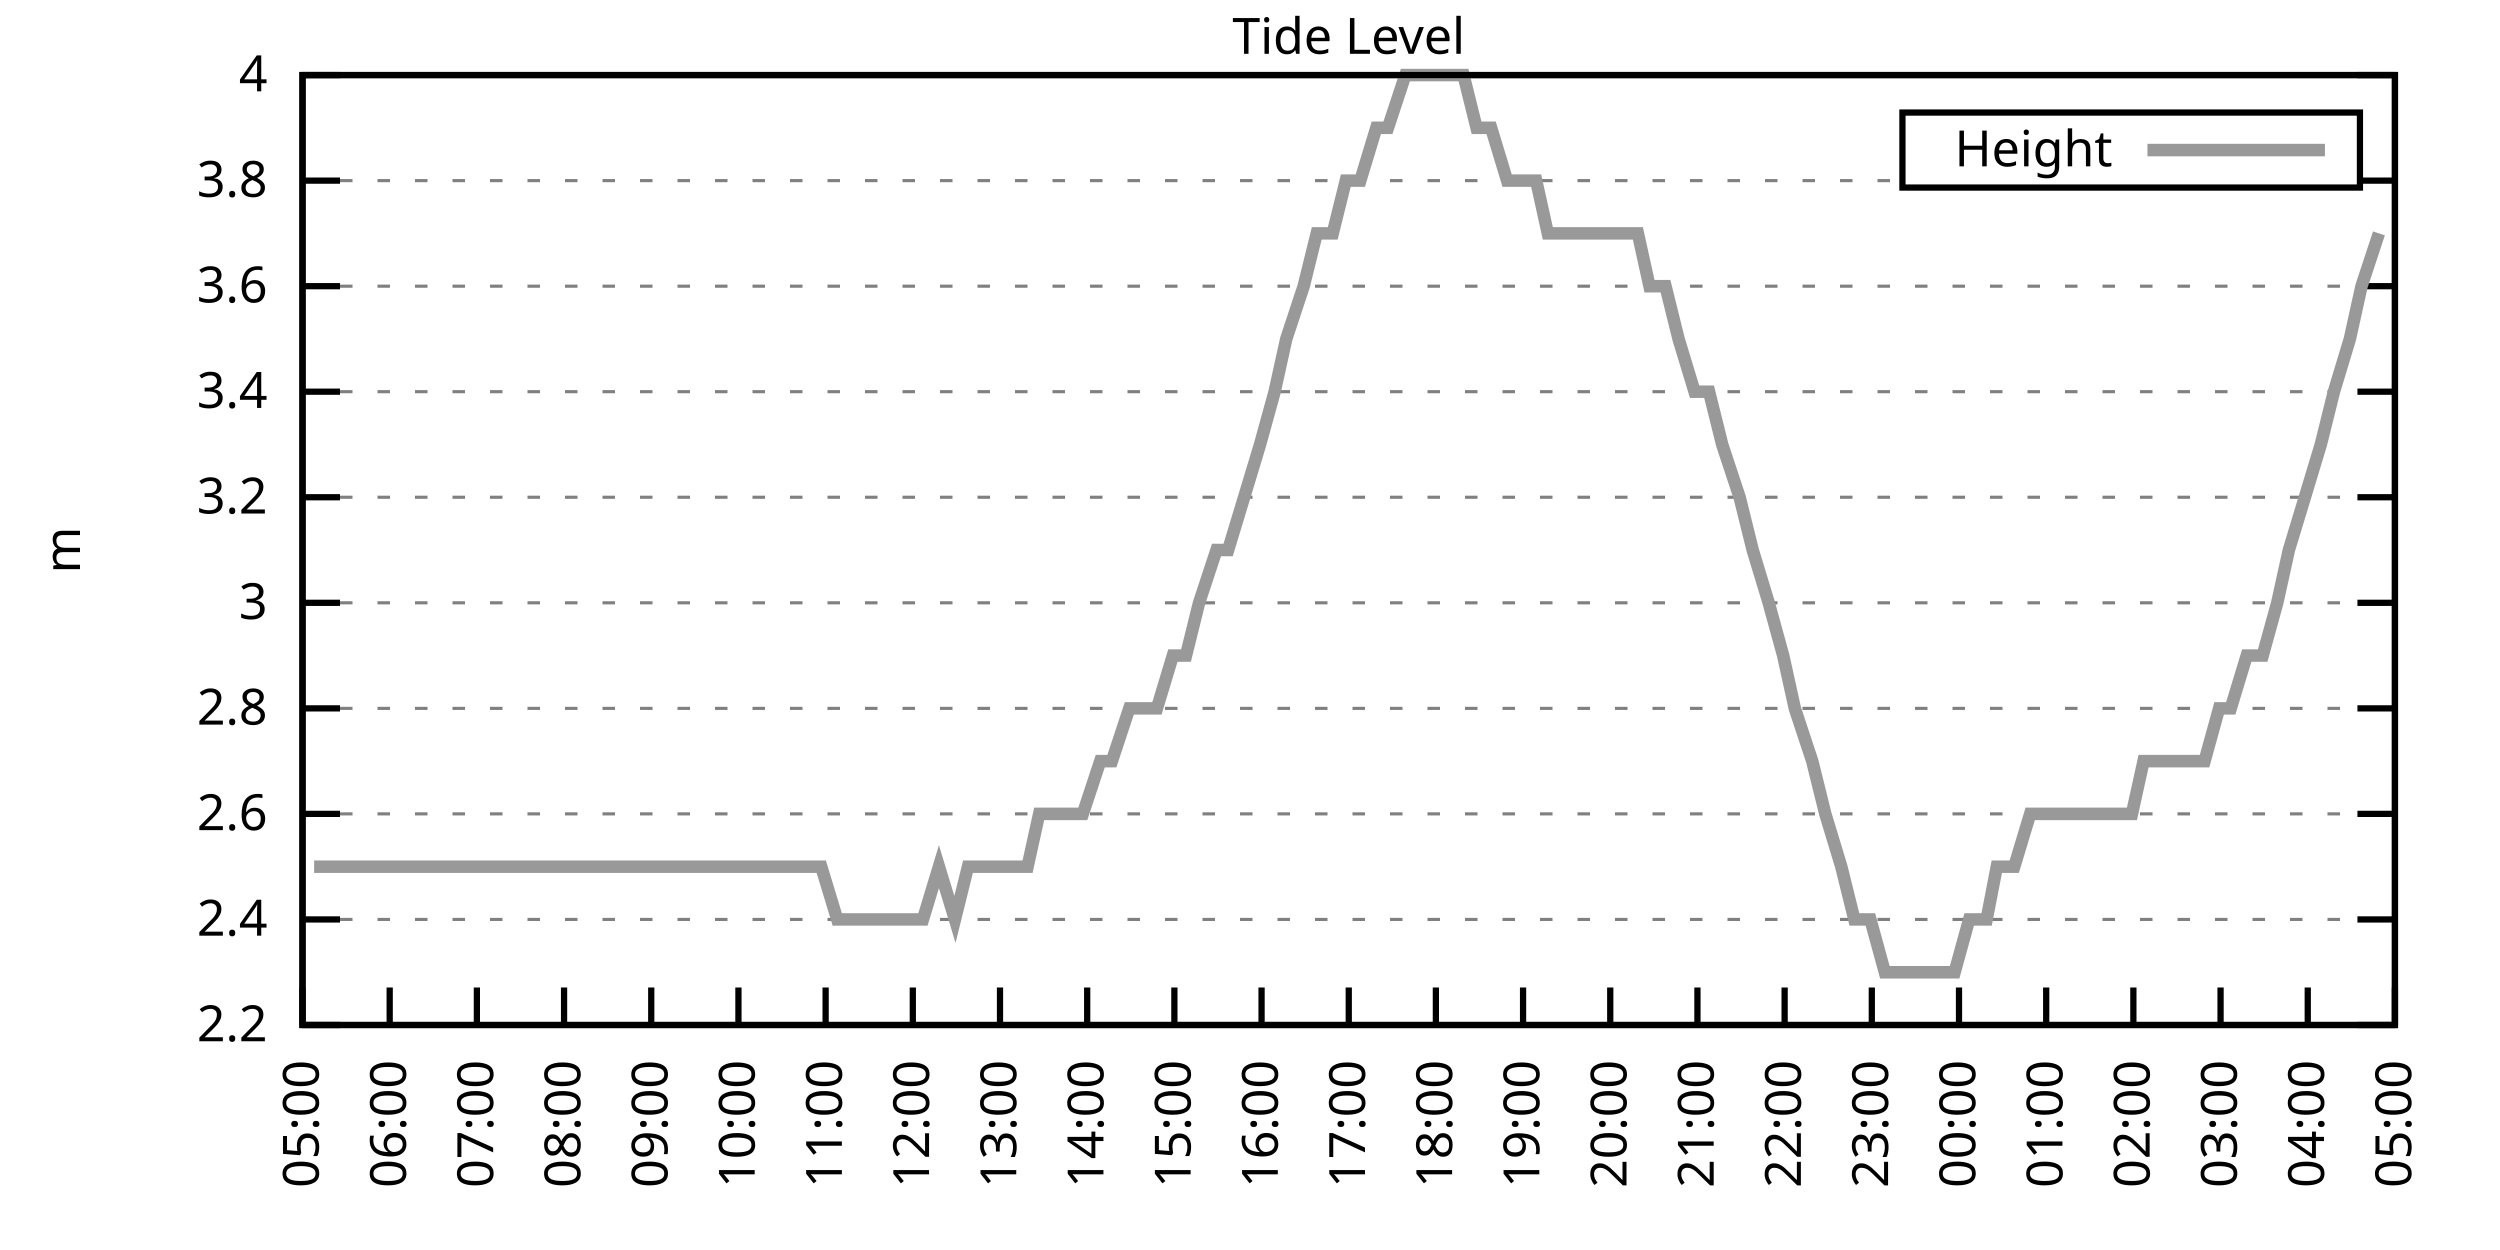
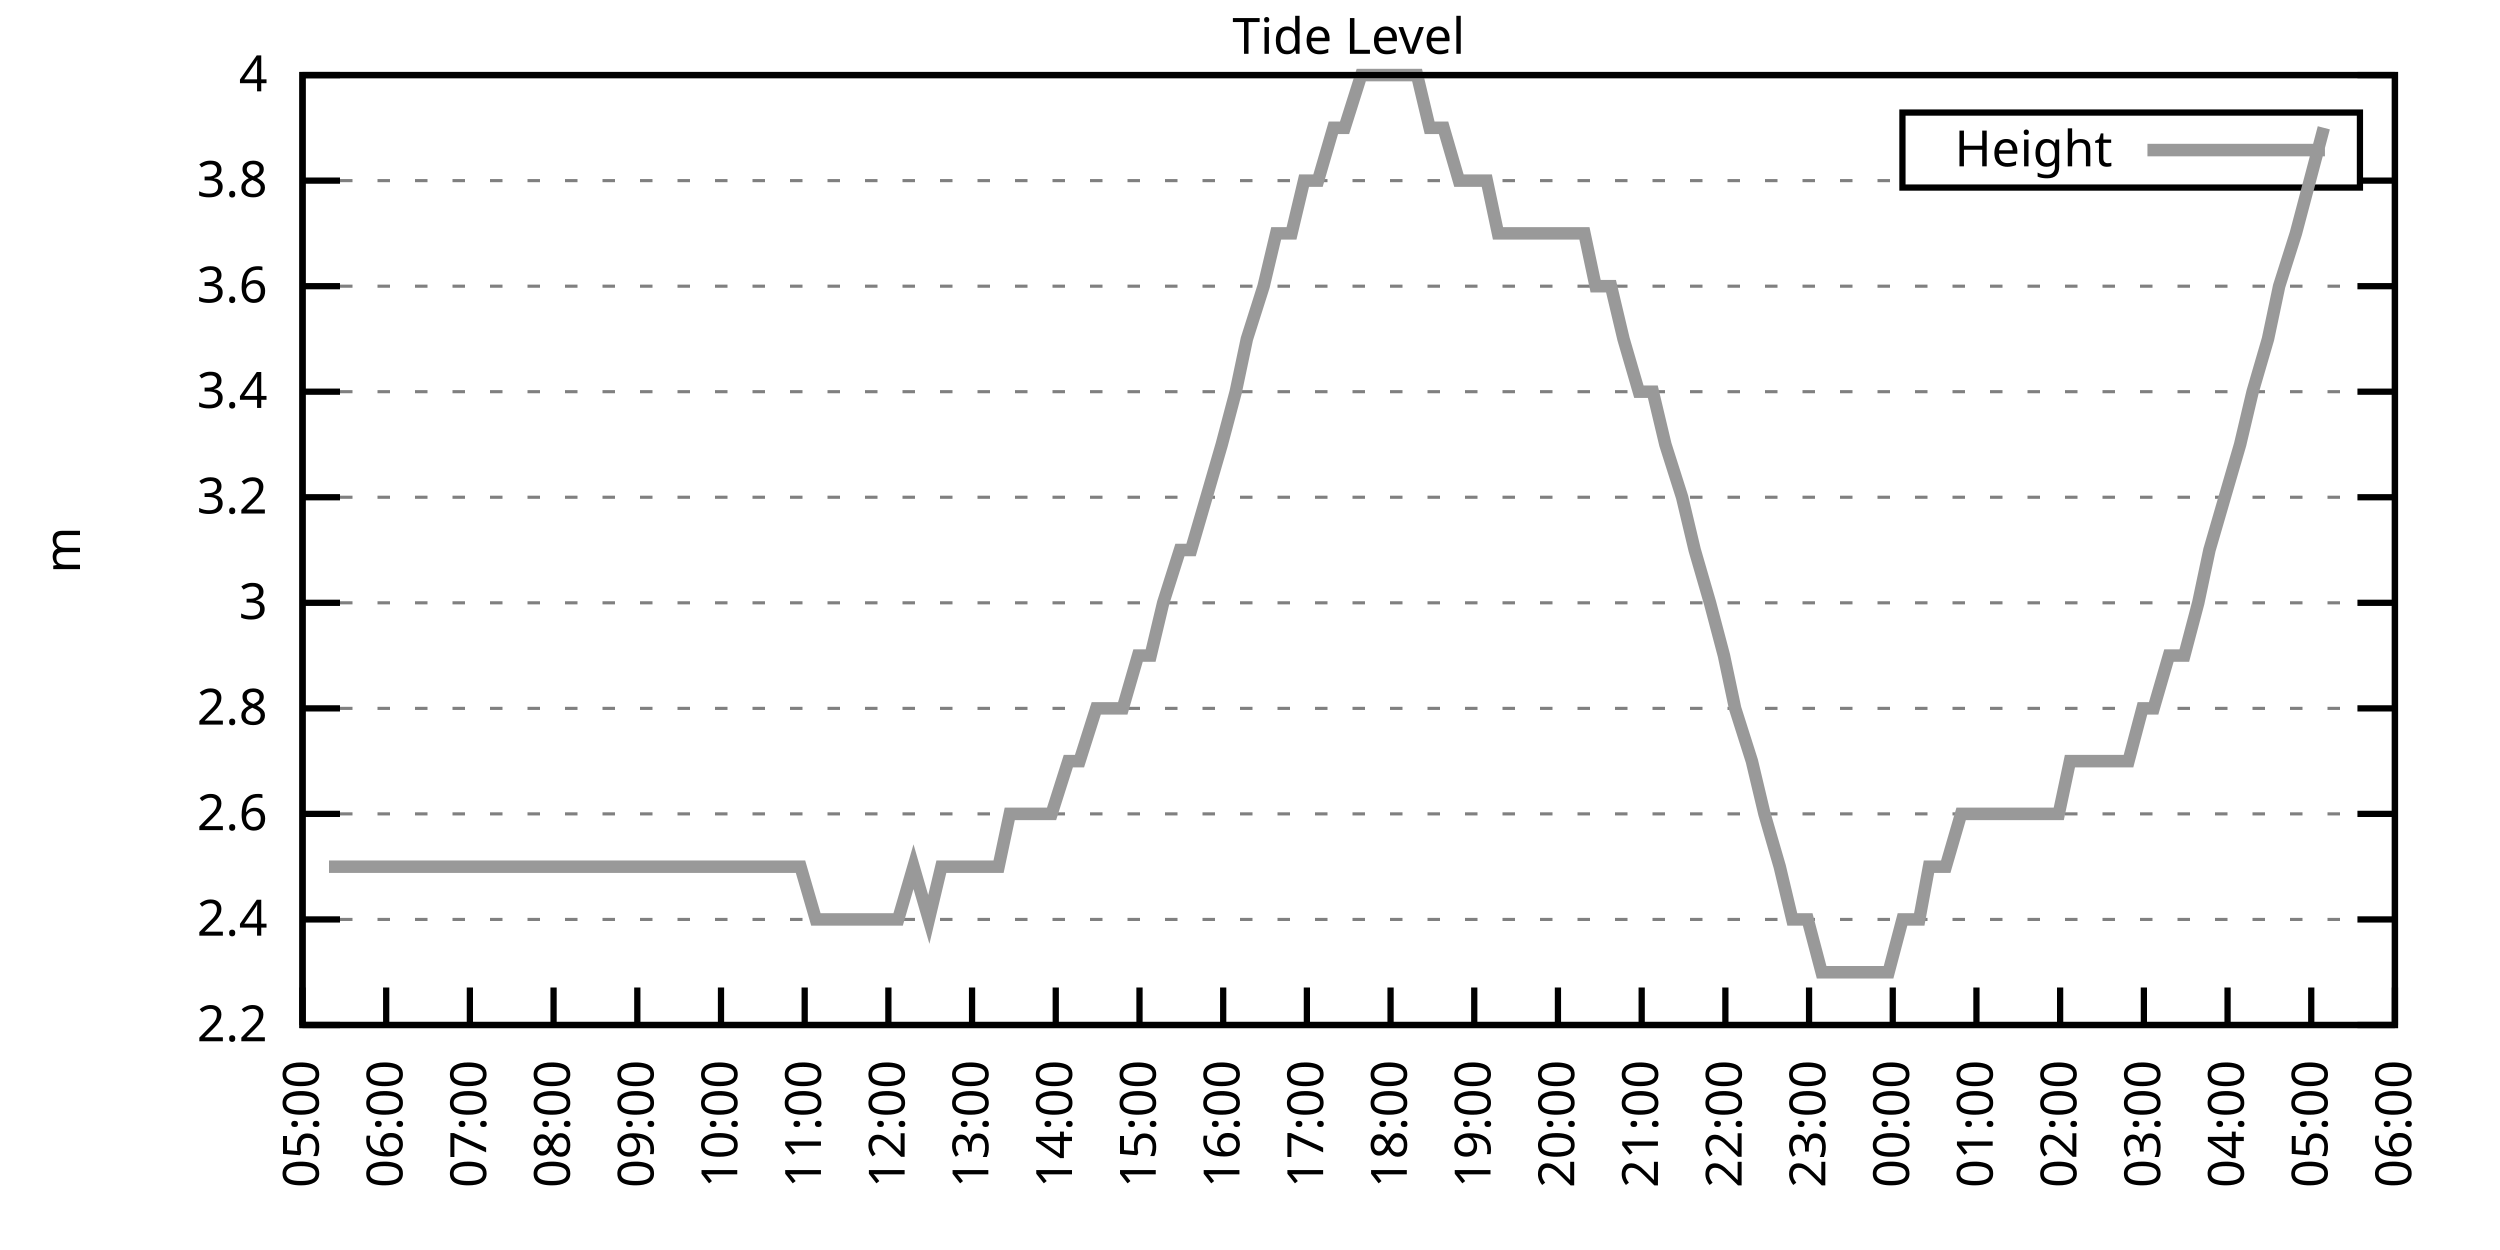
<svg xmlns="http://www.w3.org/2000/svg" xmlns:xlink="http://www.w3.org/1999/xlink" width="400" height="200" viewBox="0 0 400 200">
  <g id="gnuplot_canvas">
    <rect x="0" y="0" width="400" height="200" fill="none" />
    <defs>
      <circle id="gpDot" r="0.5" stroke-width="0.5" stroke="currentColor" />
      <path id="gpPt0" stroke-width="0.333" stroke="currentColor" d="M-1,0 h2 M0,-1 v2" />
      <path id="gpPt1" stroke-width="0.333" stroke="currentColor" d="M-1,-1 L1,1 M1,-1 L-1,1" />
      <path id="gpPt2" stroke-width="0.333" stroke="currentColor" d="M-1,0 L1,0 M0,-1 L0,1 M-1,-1 L1,1 M-1,1 L1,-1" />
      <rect id="gpPt3" stroke-width="0.333" stroke="currentColor" x="-1" y="-1" width="2" height="2" />
      <rect id="gpPt4" stroke-width="0.333" stroke="currentColor" fill="currentColor" x="-1" y="-1" width="2" height="2" />
      <circle id="gpPt5" stroke-width="0.333" stroke="currentColor" cx="0" cy="0" r="1" />
      <use xlink:href="#gpPt5" id="gpPt6" fill="currentColor" stroke="none" />
      <path id="gpPt7" stroke-width="0.333" stroke="currentColor" d="M0,-1.33 L-1.33,0.67 L1.33,0.67 z" />
      <use xlink:href="#gpPt7" id="gpPt8" fill="currentColor" stroke="none" />
      <use xlink:href="#gpPt7" id="gpPt9" stroke="currentColor" transform="rotate(180)" />
      <use xlink:href="#gpPt9" id="gpPt10" fill="currentColor" stroke="none" />
      <use xlink:href="#gpPt3" id="gpPt11" stroke="currentColor" transform="rotate(45)" />
      <use xlink:href="#gpPt11" id="gpPt12" fill="currentColor" stroke="none" />
      <path id="gpPt13" stroke-width="0.333" stroke="currentColor" d="M0,1.330 L1.265,0.411 L0.782,-1.067 L-0.782,-1.076 L-1.265,0.411 z" />
      <use xlink:href="#gpPt13" id="gpPt14" fill="currentColor" stroke="none" />
      <filter id="textbox" filterUnits="objectBoundingBox" x="0" y="0" height="1" width="1">
        <feFlood flood-color="white" flood-opacity="1" result="bgnd" />
        <feComposite in="SourceGraphic" in2="bgnd" operator="atop" />
      </filter>
      <filter id="greybox" filterUnits="objectBoundingBox" x="0" y="0" height="1" width="1">
        <feFlood flood-color="lightgrey" flood-opacity="1" result="grey" />
        <feComposite in="SourceGraphic" in2="grey" operator="atop" />
      </filter>
    </defs>
    <g fill="none" color="white" stroke="currentColor" stroke-width="1.00" stroke-linecap="butt" stroke-linejoin="miter">
</g>
    <g fill="none" color="black" stroke="currentColor" stroke-width="1.00" stroke-linecap="butt" stroke-linejoin="miter">
      <g stroke="none" shape-rendering="crispEdges">
        <polygon fill="rgb(255, 255, 255)" points="48.40,164.00 383.18,164.00 383.18,12.02 48.40,12.02 " />
      </g>
    </g>
    <g fill="none" color="black" stroke="currentColor" stroke-width="1.00" stroke-linecap="butt" stroke-linejoin="miter">
</g>
    <g fill="none" color="black" stroke="black" stroke-width="0.50" stroke-linecap="butt" stroke-linejoin="miter">
</g>
    <g fill="none" color="gray" stroke="currentColor" stroke-width="0.50" stroke-linecap="butt" stroke-linejoin="miter">
      <path stroke="gray" stroke-dasharray="2,4" class="gridline" d="M48.40,164.00 L383.19,164.00  " />
    </g>
    <g fill="none" color="gray" stroke="gray" stroke-width="1.00" stroke-linecap="butt" stroke-linejoin="miter">
</g>
    <g fill="none" color="black" stroke="currentColor" stroke-width="1.00" stroke-linecap="butt" stroke-linejoin="miter">
      <path stroke="black" d="M48.40,164.00 L54.40,164.00 M383.19,164.00 L377.19,164.00  " />
      <g transform="translate(42.80,166.60)" stroke="none" fill="black" font-family="Sans" font-size="8.00" text-anchor="end">
        <text>
          <tspan font-family="Sans"> 2.2</tspan>
        </text>
      </g>
    </g>
    <g fill="none" color="black" stroke="currentColor" stroke-width="1.00" stroke-linecap="butt" stroke-linejoin="miter">
</g>
    <g fill="none" color="black" stroke="black" stroke-width="0.50" stroke-linecap="butt" stroke-linejoin="miter">
</g>
    <g fill="none" color="gray" stroke="currentColor" stroke-width="0.50" stroke-linecap="butt" stroke-linejoin="miter">
      <path stroke="gray" stroke-dasharray="2,4" class="gridline" d="M48.40,147.11 L383.19,147.11  " />
    </g>
    <g fill="none" color="gray" stroke="gray" stroke-width="1.00" stroke-linecap="butt" stroke-linejoin="miter">
</g>
    <g fill="none" color="black" stroke="currentColor" stroke-width="1.00" stroke-linecap="butt" stroke-linejoin="miter">
      <path stroke="black" d="M48.40,147.11 L54.40,147.11 M383.19,147.11 L377.19,147.11  " />
      <g transform="translate(42.80,149.71)" stroke="none" fill="black" font-family="Sans" font-size="8.00" text-anchor="end">
        <text>
          <tspan font-family="Sans"> 2.4</tspan>
        </text>
      </g>
    </g>
    <g fill="none" color="black" stroke="currentColor" stroke-width="1.00" stroke-linecap="butt" stroke-linejoin="miter">
</g>
    <g fill="none" color="black" stroke="black" stroke-width="0.50" stroke-linecap="butt" stroke-linejoin="miter">
</g>
    <g fill="none" color="gray" stroke="currentColor" stroke-width="0.50" stroke-linecap="butt" stroke-linejoin="miter">
      <path stroke="gray" stroke-dasharray="2,4" class="gridline" d="M48.40,130.22 L383.19,130.22  " />
    </g>
    <g fill="none" color="gray" stroke="gray" stroke-width="1.00" stroke-linecap="butt" stroke-linejoin="miter">
</g>
    <g fill="none" color="black" stroke="currentColor" stroke-width="1.00" stroke-linecap="butt" stroke-linejoin="miter">
      <path stroke="black" d="M48.40,130.22 L54.40,130.22 M383.19,130.22 L377.19,130.22  " />
      <g transform="translate(42.80,132.82)" stroke="none" fill="black" font-family="Sans" font-size="8.00" text-anchor="end">
        <text>
          <tspan font-family="Sans"> 2.6</tspan>
        </text>
      </g>
    </g>
    <g fill="none" color="black" stroke="currentColor" stroke-width="1.00" stroke-linecap="butt" stroke-linejoin="miter">
</g>
    <g fill="none" color="black" stroke="black" stroke-width="0.50" stroke-linecap="butt" stroke-linejoin="miter">
</g>
    <g fill="none" color="gray" stroke="currentColor" stroke-width="0.50" stroke-linecap="butt" stroke-linejoin="miter">
      <path stroke="gray" stroke-dasharray="2,4" class="gridline" d="M48.40,113.34 L383.19,113.34  " />
    </g>
    <g fill="none" color="gray" stroke="gray" stroke-width="1.00" stroke-linecap="butt" stroke-linejoin="miter">
</g>
    <g fill="none" color="black" stroke="currentColor" stroke-width="1.00" stroke-linecap="butt" stroke-linejoin="miter">
      <path stroke="black" d="M48.40,113.34 L54.40,113.34 M383.19,113.34 L377.19,113.34  " />
      <g transform="translate(42.80,115.94)" stroke="none" fill="black" font-family="Sans" font-size="8.00" text-anchor="end">
        <text>
          <tspan font-family="Sans"> 2.8</tspan>
        </text>
      </g>
    </g>
    <g fill="none" color="black" stroke="currentColor" stroke-width="1.00" stroke-linecap="butt" stroke-linejoin="miter">
</g>
    <g fill="none" color="black" stroke="black" stroke-width="0.50" stroke-linecap="butt" stroke-linejoin="miter">
</g>
    <g fill="none" color="gray" stroke="currentColor" stroke-width="0.50" stroke-linecap="butt" stroke-linejoin="miter">
      <path stroke="gray" stroke-dasharray="2,4" class="gridline" d="M48.40,96.45 L383.19,96.45  " />
    </g>
    <g fill="none" color="gray" stroke="gray" stroke-width="1.00" stroke-linecap="butt" stroke-linejoin="miter">
</g>
    <g fill="none" color="black" stroke="currentColor" stroke-width="1.00" stroke-linecap="butt" stroke-linejoin="miter">
      <path stroke="black" d="M48.40,96.45 L54.40,96.45 M383.19,96.45 L377.19,96.45  " />
      <g transform="translate(42.80,99.05)" stroke="none" fill="black" font-family="Sans" font-size="8.00" text-anchor="end">
        <text>
          <tspan font-family="Sans"> 3</tspan>
        </text>
      </g>
    </g>
    <g fill="none" color="black" stroke="currentColor" stroke-width="1.00" stroke-linecap="butt" stroke-linejoin="miter">
</g>
    <g fill="none" color="black" stroke="black" stroke-width="0.50" stroke-linecap="butt" stroke-linejoin="miter">
</g>
    <g fill="none" color="gray" stroke="currentColor" stroke-width="0.50" stroke-linecap="butt" stroke-linejoin="miter">
      <path stroke="gray" stroke-dasharray="2,4" class="gridline" d="M48.40,79.56 L383.19,79.56  " />
    </g>
    <g fill="none" color="gray" stroke="gray" stroke-width="1.00" stroke-linecap="butt" stroke-linejoin="miter">
</g>
    <g fill="none" color="black" stroke="currentColor" stroke-width="1.00" stroke-linecap="butt" stroke-linejoin="miter">
      <path stroke="black" d="M48.40,79.56 L54.40,79.56 M383.19,79.56 L377.19,79.56  " />
      <g transform="translate(42.80,82.16)" stroke="none" fill="black" font-family="Sans" font-size="8.00" text-anchor="end">
        <text>
          <tspan font-family="Sans"> 3.2</tspan>
        </text>
      </g>
    </g>
    <g fill="none" color="black" stroke="currentColor" stroke-width="1.00" stroke-linecap="butt" stroke-linejoin="miter">
</g>
    <g fill="none" color="black" stroke="black" stroke-width="0.50" stroke-linecap="butt" stroke-linejoin="miter">
</g>
    <g fill="none" color="gray" stroke="currentColor" stroke-width="0.50" stroke-linecap="butt" stroke-linejoin="miter">
      <path stroke="gray" stroke-dasharray="2,4" class="gridline" d="M48.40,62.67 L383.19,62.67  " />
    </g>
    <g fill="none" color="gray" stroke="gray" stroke-width="1.00" stroke-linecap="butt" stroke-linejoin="miter">
</g>
    <g fill="none" color="black" stroke="currentColor" stroke-width="1.00" stroke-linecap="butt" stroke-linejoin="miter">
      <path stroke="black" d="M48.40,62.67 L54.40,62.67 M383.19,62.67 L377.19,62.67  " />
      <g transform="translate(42.80,65.27)" stroke="none" fill="black" font-family="Sans" font-size="8.00" text-anchor="end">
        <text>
          <tspan font-family="Sans"> 3.4</tspan>
        </text>
      </g>
    </g>
    <g fill="none" color="black" stroke="currentColor" stroke-width="1.00" stroke-linecap="butt" stroke-linejoin="miter">
</g>
    <g fill="none" color="black" stroke="black" stroke-width="0.50" stroke-linecap="butt" stroke-linejoin="miter">
</g>
    <g fill="none" color="gray" stroke="currentColor" stroke-width="0.50" stroke-linecap="butt" stroke-linejoin="miter">
      <path stroke="gray" stroke-dasharray="2,4" class="gridline" d="M48.40,45.79 L383.19,45.79  " />
    </g>
    <g fill="none" color="gray" stroke="gray" stroke-width="1.00" stroke-linecap="butt" stroke-linejoin="miter">
</g>
    <g fill="none" color="black" stroke="currentColor" stroke-width="1.00" stroke-linecap="butt" stroke-linejoin="miter">
      <path stroke="black" d="M48.40,45.79 L54.40,45.79 M383.19,45.79 L377.19,45.79  " />
      <g transform="translate(42.80,48.39)" stroke="none" fill="black" font-family="Sans" font-size="8.00" text-anchor="end">
        <text>
          <tspan font-family="Sans"> 3.6</tspan>
        </text>
      </g>
    </g>
    <g fill="none" color="black" stroke="currentColor" stroke-width="1.00" stroke-linecap="butt" stroke-linejoin="miter">
</g>
    <g fill="none" color="black" stroke="black" stroke-width="0.50" stroke-linecap="butt" stroke-linejoin="miter">
</g>
    <g fill="none" color="gray" stroke="currentColor" stroke-width="0.50" stroke-linecap="butt" stroke-linejoin="miter">
      <path stroke="gray" stroke-dasharray="2,4" class="gridline" d="M48.40,28.90 L304.39,28.90 M377.59,28.90 L383.19,28.90  " />
    </g>
    <g fill="none" color="gray" stroke="gray" stroke-width="1.00" stroke-linecap="butt" stroke-linejoin="miter">
</g>
    <g fill="none" color="black" stroke="currentColor" stroke-width="1.00" stroke-linecap="butt" stroke-linejoin="miter">
      <path stroke="black" d="M48.40,28.90 L54.40,28.90 M383.19,28.90 L377.19,28.90  " />
      <g transform="translate(42.80,31.50)" stroke="none" fill="black" font-family="Sans" font-size="8.00" text-anchor="end">
        <text>
          <tspan font-family="Sans"> 3.8</tspan>
        </text>
      </g>
    </g>
    <g fill="none" color="black" stroke="currentColor" stroke-width="1.00" stroke-linecap="butt" stroke-linejoin="miter">
</g>
    <g fill="none" color="black" stroke="black" stroke-width="0.50" stroke-linecap="butt" stroke-linejoin="miter">
</g>
    <g fill="none" color="gray" stroke="currentColor" stroke-width="0.50" stroke-linecap="butt" stroke-linejoin="miter">
      <path stroke="gray" stroke-dasharray="2,4" class="gridline" d="M48.40,12.01 L383.19,12.01  " />
    </g>
    <g fill="none" color="gray" stroke="gray" stroke-width="1.00" stroke-linecap="butt" stroke-linejoin="miter">
</g>
    <g fill="none" color="black" stroke="currentColor" stroke-width="1.00" stroke-linecap="butt" stroke-linejoin="miter">
      <path stroke="black" d="M48.40,12.01 L54.40,12.01 M383.19,12.01 L377.19,12.01  " />
      <g transform="translate(42.80,14.61)" stroke="none" fill="black" font-family="Sans" font-size="8.00" text-anchor="end">
        <text>
          <tspan font-family="Sans"> 4</tspan>
        </text>
      </g>
    </g>
    <g fill="none" color="black" stroke="currentColor" stroke-width="1.00" stroke-linecap="butt" stroke-linejoin="miter">
      <path stroke="black" d="M48.40,164.00 L48.40,158.00  " />
      <g transform="translate(51.00,169.60) rotate(270.00)" stroke="none" fill="black" font-family="Sans" font-size="8.00" text-anchor="end">
        <text>
          <tspan font-family="Sans">05:00</tspan>
        </text>
      </g>
    </g>
    <g fill="none" color="black" stroke="currentColor" stroke-width="1.00" stroke-linecap="butt" stroke-linejoin="miter">
-       <path stroke="black" d="M62.35,164.00 L62.35,158.00  " />
-       <g transform="translate(64.95,169.60) rotate(270.00)" stroke="none" fill="black" font-family="Sans" font-size="8.00" text-anchor="end">
+       <path stroke="black" d="M61.79,164.00 L61.79,158.00  " />
+       <g transform="translate(64.39,169.60) rotate(270.00)" stroke="none" fill="black" font-family="Sans" font-size="8.00" text-anchor="end">
        <text>
          <tspan font-family="Sans">06:00</tspan>
        </text>
      </g>
    </g>
    <g fill="none" color="black" stroke="currentColor" stroke-width="1.00" stroke-linecap="butt" stroke-linejoin="miter">
-       <path stroke="black" d="M76.30,164.00 L76.30,158.00  " />
-       <g transform="translate(78.90,169.60) rotate(270.00)" stroke="none" fill="black" font-family="Sans" font-size="8.00" text-anchor="end">
+       <path stroke="black" d="M75.18,164.00 L75.18,158.00  " />
+       <g transform="translate(77.78,169.60) rotate(270.00)" stroke="none" fill="black" font-family="Sans" font-size="8.00" text-anchor="end">
        <text>
          <tspan font-family="Sans">07:00</tspan>
        </text>
      </g>
    </g>
    <g fill="none" color="black" stroke="currentColor" stroke-width="1.00" stroke-linecap="butt" stroke-linejoin="miter">
-       <path stroke="black" d="M90.25,164.00 L90.25,158.00  " />
-       <g transform="translate(92.85,169.60) rotate(270.00)" stroke="none" fill="black" font-family="Sans" font-size="8.00" text-anchor="end">
+       <path stroke="black" d="M88.57,164.00 L88.57,158.00  " />
+       <g transform="translate(91.17,169.60) rotate(270.00)" stroke="none" fill="black" font-family="Sans" font-size="8.00" text-anchor="end">
        <text>
          <tspan font-family="Sans">08:00</tspan>
        </text>
      </g>
    </g>
    <g fill="none" color="black" stroke="currentColor" stroke-width="1.00" stroke-linecap="butt" stroke-linejoin="miter">
-       <path stroke="black" d="M104.20,164.00 L104.20,158.00  " />
-       <g transform="translate(106.80,169.60) rotate(270.00)" stroke="none" fill="black" font-family="Sans" font-size="8.00" text-anchor="end">
+       <path stroke="black" d="M101.97,164.00 L101.97,158.00  " />
+       <g transform="translate(104.57,169.60) rotate(270.00)" stroke="none" fill="black" font-family="Sans" font-size="8.00" text-anchor="end">
        <text>
          <tspan font-family="Sans">09:00</tspan>
        </text>
      </g>
    </g>
    <g fill="none" color="black" stroke="currentColor" stroke-width="1.00" stroke-linecap="butt" stroke-linejoin="miter">
-       <path stroke="black" d="M118.15,164.00 L118.15,158.00  " />
-       <g transform="translate(120.75,169.60) rotate(270.00)" stroke="none" fill="black" font-family="Sans" font-size="8.00" text-anchor="end">
+       <path stroke="black" d="M115.36,164.00 L115.36,158.00  " />
+       <g transform="translate(117.96,169.60) rotate(270.00)" stroke="none" fill="black" font-family="Sans" font-size="8.00" text-anchor="end">
        <text>
          <tspan font-family="Sans">10:00</tspan>
        </text>
      </g>
    </g>
    <g fill="none" color="black" stroke="currentColor" stroke-width="1.00" stroke-linecap="butt" stroke-linejoin="miter">
-       <path stroke="black" d="M132.10,164.00 L132.10,158.00  " />
-       <g transform="translate(134.70,169.60) rotate(270.00)" stroke="none" fill="black" font-family="Sans" font-size="8.00" text-anchor="end">
+       <path stroke="black" d="M128.75,164.00 L128.75,158.00  " />
+       <g transform="translate(131.35,169.60) rotate(270.00)" stroke="none" fill="black" font-family="Sans" font-size="8.00" text-anchor="end">
        <text>
          <tspan font-family="Sans">11:00</tspan>
        </text>
      </g>
    </g>
    <g fill="none" color="black" stroke="currentColor" stroke-width="1.00" stroke-linecap="butt" stroke-linejoin="miter">
-       <path stroke="black" d="M146.05,164.00 L146.05,158.00  " />
-       <g transform="translate(148.65,169.60) rotate(270.00)" stroke="none" fill="black" font-family="Sans" font-size="8.00" text-anchor="end">
+       <path stroke="black" d="M142.14,164.00 L142.14,158.00  " />
+       <g transform="translate(144.74,169.60) rotate(270.00)" stroke="none" fill="black" font-family="Sans" font-size="8.00" text-anchor="end">
        <text>
          <tspan font-family="Sans">12:00</tspan>
        </text>
      </g>
    </g>
    <g fill="none" color="black" stroke="currentColor" stroke-width="1.00" stroke-linecap="butt" stroke-linejoin="miter">
-       <path stroke="black" d="M160.00,164.00 L160.00,158.00  " />
-       <g transform="translate(162.60,169.60) rotate(270.00)" stroke="none" fill="black" font-family="Sans" font-size="8.00" text-anchor="end">
+       <path stroke="black" d="M155.53,164.00 L155.53,158.00  " />
+       <g transform="translate(158.13,169.60) rotate(270.00)" stroke="none" fill="black" font-family="Sans" font-size="8.00" text-anchor="end">
        <text>
          <tspan font-family="Sans">13:00</tspan>
        </text>
      </g>
    </g>
    <g fill="none" color="black" stroke="currentColor" stroke-width="1.00" stroke-linecap="butt" stroke-linejoin="miter">
-       <path stroke="black" d="M173.95,164.00 L173.95,158.00  " />
-       <g transform="translate(176.55,169.60) rotate(270.00)" stroke="none" fill="black" font-family="Sans" font-size="8.00" text-anchor="end">
+       <path stroke="black" d="M168.92,164.00 L168.92,158.00  " />
+       <g transform="translate(171.52,169.60) rotate(270.00)" stroke="none" fill="black" font-family="Sans" font-size="8.00" text-anchor="end">
        <text>
          <tspan font-family="Sans">14:00</tspan>
        </text>
      </g>
    </g>
    <g fill="none" color="black" stroke="currentColor" stroke-width="1.00" stroke-linecap="butt" stroke-linejoin="miter">
-       <path stroke="black" d="M187.90,164.00 L187.90,158.00  " />
-       <g transform="translate(190.50,169.60) rotate(270.00)" stroke="none" fill="black" font-family="Sans" font-size="8.00" text-anchor="end">
+       <path stroke="black" d="M182.32,164.00 L182.32,158.00  " />
+       <g transform="translate(184.92,169.60) rotate(270.00)" stroke="none" fill="black" font-family="Sans" font-size="8.00" text-anchor="end">
        <text>
          <tspan font-family="Sans">15:00</tspan>
        </text>
      </g>
    </g>
    <g fill="none" color="black" stroke="currentColor" stroke-width="1.00" stroke-linecap="butt" stroke-linejoin="miter">
-       <path stroke="black" d="M201.85,164.00 L201.85,158.00  " />
-       <g transform="translate(204.45,169.60) rotate(270.00)" stroke="none" fill="black" font-family="Sans" font-size="8.00" text-anchor="end">
+       <path stroke="black" d="M195.71,164.00 L195.71,158.00  " />
+       <g transform="translate(198.31,169.60) rotate(270.00)" stroke="none" fill="black" font-family="Sans" font-size="8.00" text-anchor="end">
        <text>
          <tspan font-family="Sans">16:00</tspan>
        </text>
      </g>
    </g>
    <g fill="none" color="black" stroke="currentColor" stroke-width="1.00" stroke-linecap="butt" stroke-linejoin="miter">
-       <path stroke="black" d="M215.80,164.00 L215.80,158.00  " />
-       <g transform="translate(218.40,169.60) rotate(270.00)" stroke="none" fill="black" font-family="Sans" font-size="8.00" text-anchor="end">
+       <path stroke="black" d="M209.10,164.00 L209.10,158.00  " />
+       <g transform="translate(211.70,169.60) rotate(270.00)" stroke="none" fill="black" font-family="Sans" font-size="8.00" text-anchor="end">
        <text>
          <tspan font-family="Sans">17:00</tspan>
        </text>
      </g>
    </g>
    <g fill="none" color="black" stroke="currentColor" stroke-width="1.00" stroke-linecap="butt" stroke-linejoin="miter">
-       <path stroke="black" d="M229.74,164.00 L229.74,158.00  " />
-       <g transform="translate(232.34,169.60) rotate(270.00)" stroke="none" fill="black" font-family="Sans" font-size="8.00" text-anchor="end">
+       <path stroke="black" d="M222.49,164.00 L222.49,158.00  " />
+       <g transform="translate(225.09,169.60) rotate(270.00)" stroke="none" fill="black" font-family="Sans" font-size="8.00" text-anchor="end">
        <text>
          <tspan font-family="Sans">18:00</tspan>
        </text>
      </g>
    </g>
    <g fill="none" color="black" stroke="currentColor" stroke-width="1.00" stroke-linecap="butt" stroke-linejoin="miter">
-       <path stroke="black" d="M243.69,164.00 L243.69,158.00  " />
-       <g transform="translate(246.29,169.60) rotate(270.00)" stroke="none" fill="black" font-family="Sans" font-size="8.00" text-anchor="end">
+       <path stroke="black" d="M235.88,164.00 L235.88,158.00  " />
+       <g transform="translate(238.48,169.60) rotate(270.00)" stroke="none" fill="black" font-family="Sans" font-size="8.00" text-anchor="end">
        <text>
          <tspan font-family="Sans">19:00</tspan>
        </text>
      </g>
    </g>
    <g fill="none" color="black" stroke="currentColor" stroke-width="1.00" stroke-linecap="butt" stroke-linejoin="miter">
-       <path stroke="black" d="M257.64,164.00 L257.64,158.00  " />
-       <g transform="translate(260.24,169.60) rotate(270.00)" stroke="none" fill="black" font-family="Sans" font-size="8.00" text-anchor="end">
+       <path stroke="black" d="M249.27,164.00 L249.27,158.00  " />
+       <g transform="translate(251.87,169.60) rotate(270.00)" stroke="none" fill="black" font-family="Sans" font-size="8.00" text-anchor="end">
        <text>
          <tspan font-family="Sans">20:00</tspan>
        </text>
      </g>
    </g>
    <g fill="none" color="black" stroke="currentColor" stroke-width="1.00" stroke-linecap="butt" stroke-linejoin="miter">
-       <path stroke="black" d="M271.59,164.00 L271.59,158.00  " />
-       <g transform="translate(274.19,169.60) rotate(270.00)" stroke="none" fill="black" font-family="Sans" font-size="8.00" text-anchor="end">
+       <path stroke="black" d="M262.67,164.00 L262.67,158.00  " />
+       <g transform="translate(265.27,169.60) rotate(270.00)" stroke="none" fill="black" font-family="Sans" font-size="8.00" text-anchor="end">
        <text>
          <tspan font-family="Sans">21:00</tspan>
        </text>
      </g>
    </g>
    <g fill="none" color="black" stroke="currentColor" stroke-width="1.00" stroke-linecap="butt" stroke-linejoin="miter">
-       <path stroke="black" d="M285.54,164.00 L285.54,158.00  " />
-       <g transform="translate(288.14,169.60) rotate(270.00)" stroke="none" fill="black" font-family="Sans" font-size="8.00" text-anchor="end">
+       <path stroke="black" d="M276.06,164.00 L276.06,158.00  " />
+       <g transform="translate(278.66,169.60) rotate(270.00)" stroke="none" fill="black" font-family="Sans" font-size="8.00" text-anchor="end">
        <text>
          <tspan font-family="Sans">22:00</tspan>
        </text>
      </g>
    </g>
    <g fill="none" color="black" stroke="currentColor" stroke-width="1.00" stroke-linecap="butt" stroke-linejoin="miter">
-       <path stroke="black" d="M299.49,164.00 L299.49,158.00  " />
-       <g transform="translate(302.09,169.60) rotate(270.00)" stroke="none" fill="black" font-family="Sans" font-size="8.00" text-anchor="end">
+       <path stroke="black" d="M289.45,164.00 L289.45,158.00  " />
+       <g transform="translate(292.05,169.60) rotate(270.00)" stroke="none" fill="black" font-family="Sans" font-size="8.00" text-anchor="end">
        <text>
          <tspan font-family="Sans">23:00</tspan>
        </text>
      </g>
    </g>
    <g fill="none" color="black" stroke="currentColor" stroke-width="1.00" stroke-linecap="butt" stroke-linejoin="miter">
-       <path stroke="black" d="M313.44,164.00 L313.44,158.00  " />
-       <g transform="translate(316.04,169.60) rotate(270.00)" stroke="none" fill="black" font-family="Sans" font-size="8.00" text-anchor="end">
+       <path stroke="black" d="M302.84,164.00 L302.84,158.00  " />
+       <g transform="translate(305.44,169.60) rotate(270.00)" stroke="none" fill="black" font-family="Sans" font-size="8.00" text-anchor="end">
        <text>
          <tspan font-family="Sans">00:00</tspan>
        </text>
      </g>
    </g>
    <g fill="none" color="black" stroke="currentColor" stroke-width="1.00" stroke-linecap="butt" stroke-linejoin="miter">
-       <path stroke="black" d="M327.39,164.00 L327.39,158.00  " />
-       <g transform="translate(329.99,169.60) rotate(270.00)" stroke="none" fill="black" font-family="Sans" font-size="8.00" text-anchor="end">
+       <path stroke="black" d="M316.23,164.00 L316.23,158.00  " />
+       <g transform="translate(318.83,169.60) rotate(270.00)" stroke="none" fill="black" font-family="Sans" font-size="8.00" text-anchor="end">
        <text>
          <tspan font-family="Sans">01:00</tspan>
        </text>
      </g>
    </g>
    <g fill="none" color="black" stroke="currentColor" stroke-width="1.00" stroke-linecap="butt" stroke-linejoin="miter">
-       <path stroke="black" d="M341.34,164.00 L341.34,158.00  " />
-       <g transform="translate(343.94,169.60) rotate(270.00)" stroke="none" fill="black" font-family="Sans" font-size="8.00" text-anchor="end">
+       <path stroke="black" d="M329.62,164.00 L329.62,158.00  " />
+       <g transform="translate(332.22,169.60) rotate(270.00)" stroke="none" fill="black" font-family="Sans" font-size="8.00" text-anchor="end">
        <text>
          <tspan font-family="Sans">02:00</tspan>
        </text>
      </g>
    </g>
    <g fill="none" color="black" stroke="currentColor" stroke-width="1.00" stroke-linecap="butt" stroke-linejoin="miter">
-       <path stroke="black" d="M355.29,164.00 L355.29,158.00  " />
-       <g transform="translate(357.89,169.60) rotate(270.00)" stroke="none" fill="black" font-family="Sans" font-size="8.00" text-anchor="end">
+       <path stroke="black" d="M343.02,164.00 L343.02,158.00  " />
+       <g transform="translate(345.62,169.60) rotate(270.00)" stroke="none" fill="black" font-family="Sans" font-size="8.00" text-anchor="end">
        <text>
          <tspan font-family="Sans">03:00</tspan>
        </text>
      </g>
    </g>
    <g fill="none" color="black" stroke="currentColor" stroke-width="1.00" stroke-linecap="butt" stroke-linejoin="miter">
-       <path stroke="black" d="M369.24,164.00 L369.24,158.00  " />
-       <g transform="translate(371.84,169.60) rotate(270.00)" stroke="none" fill="black" font-family="Sans" font-size="8.00" text-anchor="end">
+       <path stroke="black" d="M356.41,164.00 L356.41,158.00  " />
+       <g transform="translate(359.01,169.60) rotate(270.00)" stroke="none" fill="black" font-family="Sans" font-size="8.00" text-anchor="end">
        <text>
          <tspan font-family="Sans">04:00</tspan>
+         </text>
+       </g>
+     </g>
+     <g fill="none" color="black" stroke="currentColor" stroke-width="1.00" stroke-linecap="butt" stroke-linejoin="miter">
+       <path stroke="black" d="M369.80,164.00 L369.80,158.00  " />
+       <g transform="translate(372.40,169.60) rotate(270.00)" stroke="none" fill="black" font-family="Sans" font-size="8.00" text-anchor="end">
+         <text>
+           <tspan font-family="Sans">05:00</tspan>
        </text>
      </g>
    </g>
    <g fill="none" color="black" stroke="currentColor" stroke-width="1.00" stroke-linecap="butt" stroke-linejoin="miter">
      <path stroke="black" d="M383.19,164.00 L383.19,158.00  " />
      <g transform="translate(385.79,169.60) rotate(270.00)" stroke="none" fill="black" font-family="Sans" font-size="8.00" text-anchor="end">
        <text>
-           <tspan font-family="Sans">05:00</tspan>
+           <tspan font-family="Sans">06:00</tspan>
        </text>
      </g>
    </g>
    <g fill="none" color="black" stroke="currentColor" stroke-width="1.00" stroke-linecap="butt" stroke-linejoin="miter">
</g>
    <g fill="none" color="black" stroke="currentColor" stroke-width="1.00" stroke-linecap="butt" stroke-linejoin="miter">
      <path stroke="black" d="M48.40,12.01 L48.40,164.00 L383.19,164.00 L383.19,12.01 L48.40,12.01 Z  " />
    </g>
    <g fill="none" color="black" stroke="currentColor" stroke-width="1.00" stroke-linecap="butt" stroke-linejoin="miter">
</g>
    <g fill="none" color="black" stroke="currentColor" stroke-width="1.00" stroke-linecap="butt" stroke-linejoin="miter">
      <path stroke="black" d="M304.39,30.01 L304.39,18.01 L377.59,18.01 L377.59,30.01 L304.39,30.01 Z  " />
    </g>
    <g id="Tide_level_plot_1">
      <g fill="none" color="white" stroke="black" stroke-width="2.00" stroke-linecap="butt" stroke-linejoin="miter">
</g>
      <g fill="none" color="black" stroke="currentColor" stroke-width="2.00" stroke-linecap="butt" stroke-linejoin="miter">
        <g transform="translate(337.99,26.61)" stroke="none" fill="black" font-family="Sans" font-size="8.00" text-anchor="end">
          <text>
            <tspan font-family="Sans">Height</tspan>
          </text>
        </g>
      </g>
      <g fill="none" color="black" stroke="currentColor" stroke-width="2.00" stroke-linecap="butt" stroke-linejoin="miter">
-         <path stroke="rgb(153, 153, 153)" d="M343.59,24.01 L371.99,24.01 M50.26,138.67 L52.82,138.67 L54.68,138.67 L57.23,138.67 L59.56,138.67 L61.88,138.67   L64.44,138.67 L66.53,138.67 L68.86,138.67 L71.18,138.67 L73.51,138.67 L76.07,138.67 L78.39,138.67 L80.72,138.67   L83.04,138.67 L85.37,138.67 L87.23,138.67 L89.78,138.67 L92.34,138.67 L94.67,138.67 L96.53,138.67 L99.08,138.67   L101.64,138.67 L103.50,138.67 L106.29,138.67 L108.38,138.67 L110.94,138.67 L112.80,138.67 L115.13,138.67 L117.68,138.67   L119.78,138.67 L122.33,138.67 L124.66,138.67 L126.98,138.67 L129.54,138.67 L131.40,138.67 L133.96,147.11 L136.05,147.11   L138.61,147.11 L140.70,147.11 L143.49,147.11 L145.35,147.11 L147.67,147.11 L150.23,138.67 L152.79,147.11 L154.88,138.67   L157.44,138.67 L159.30,138.67 L161.62,138.67 L164.41,138.67 L166.27,130.22 L169.06,130.22 L170.92,130.22 L173.25,130.22   L176.04,121.78 L177.90,121.78 L180.69,113.34 L182.55,113.34 L185.11,113.34 L187.66,104.89 L189.76,104.89 L191.85,96.45   L194.64,88.00 L196.50,88.00 L199.06,79.56 L201.61,71.12 L203.94,62.67 L205.80,54.23 L208.59,45.79 L210.68,37.34   L213.24,37.34 L215.33,28.90 L217.65,28.90 L220.21,20.45 L222.07,20.45 L224.86,12.01 L226.72,12.01 L229.28,12.01   L231.60,12.01 L234.16,12.01 L236.25,20.45 L238.58,20.45 L241.14,28.90 L243.00,28.90 L245.79,28.90 L247.65,37.34   L250.44,37.34 L252.53,37.34 L255.09,37.34 L257.18,37.34 L259.74,37.34 L262.06,37.34 L263.92,45.79 L266.48,45.79   L268.57,54.23 L271.13,62.67 L273.45,62.67 L275.55,71.12 L278.34,79.56 L280.43,88.00 L282.99,96.45 L285.31,104.89   L287.17,113.34 L289.96,121.78 L292.05,130.22 L294.61,138.67 L296.70,147.11 L299.26,147.11 L301.58,155.56 L303.68,155.56   L306.23,155.56 L308.09,155.56 L310.88,155.56 L312.74,155.56 L315.07,147.11 L317.86,147.11 L319.49,138.67 L322.28,138.67   L324.83,130.22 L326.93,130.22 L328.79,130.22 L331.58,130.22 L334.13,130.22 L336.23,130.22 L338.78,130.22 L341.11,130.22   L342.97,121.78 L345.29,121.78 L347.85,121.78 L350.41,121.78 L352.73,121.78 L355.06,113.34 L356.92,113.34 L359.48,104.89   L362.03,104.89 L364.36,96.45 L366.22,88.00 L368.78,79.56 L371.33,71.12 L373.43,62.67 L375.98,54.23 L377.84,45.79   L380.63,37.34  " />
+         <path stroke="rgb(153, 153, 153)" d="M343.59,24.01 L371.99,24.01 M52.64,138.67 L54.43,138.67 L56.88,138.67 L59.11,138.67 L61.35,138.67 L63.80,138.67   L65.81,138.67 L68.04,138.67 L70.27,138.67 L72.50,138.67 L74.96,138.67 L77.19,138.67 L79.42,138.67 L81.66,138.67   L83.89,138.67 L85.67,138.67 L88.13,138.67 L90.58,138.67 L92.82,138.67 L94.60,138.67 L97.06,138.67 L99.51,138.67   L101.30,138.67 L103.98,138.67 L105.98,138.67 L108.44,138.67 L110.22,138.67 L112.46,138.67 L114.91,138.67 L116.92,138.67   L119.38,138.67 L121.61,138.67 L123.84,138.67 L126.29,138.67 L128.08,138.67 L130.54,147.11 L132.54,147.11 L135.00,147.11   L137.01,147.11 L139.69,147.11 L141.47,147.11 L143.70,147.11 L146.16,138.67 L148.61,147.11 L150.62,138.67 L153.08,138.67   L154.86,138.67 L157.10,138.67 L159.77,138.67 L161.56,130.22 L164.24,130.22 L166.02,130.22 L168.25,130.22 L170.93,121.78   L172.72,121.78 L175.40,113.34 L177.18,113.34 L179.64,113.34 L182.09,104.89 L184.10,104.89 L186.11,96.45 L188.79,88.00   L190.57,88.00 L193.03,79.56 L195.48,71.12 L197.72,62.67 L199.50,54.23 L202.18,45.79 L204.19,37.34 L206.64,37.34   L208.65,28.90 L210.88,28.90 L213.34,20.45 L215.13,20.45 L217.80,12.01 L219.59,12.01 L222.04,12.01 L224.28,12.01   L226.73,12.01 L228.74,20.45 L230.97,20.45 L233.43,28.90 L235.21,28.90 L237.89,28.90 L239.68,37.34 L242.36,37.34   L244.36,37.34 L246.82,37.34 L248.83,37.34 L251.28,37.34 L253.51,37.34 L255.30,45.79 L257.76,45.79 L259.76,54.23   L262.22,62.67 L264.45,62.67 L266.46,71.12 L269.14,79.56 L271.15,88.00 L273.60,96.45 L275.83,104.89 L277.62,113.34   L280.30,121.78 L282.31,130.22 L284.76,138.67 L286.77,147.11 L289.23,147.11 L291.46,155.56 L293.47,155.56 L295.92,155.56   L297.71,155.56 L300.39,155.56 L302.17,155.56 L304.40,147.11 L307.08,147.11 L308.64,138.67 L311.32,138.67 L313.78,130.22   L315.79,130.22 L317.57,130.22 L320.25,130.22 L322.70,130.22 L324.71,130.22 L327.17,130.22 L329.40,130.22 L331.19,121.78   L333.42,121.78 L335.87,121.78 L338.33,121.78 L340.56,121.78 L342.79,113.34 L344.58,113.34 L347.03,104.89 L349.49,104.89   L351.72,96.45 L353.51,88.00 L355.96,79.56 L358.42,71.12 L360.42,62.67 L362.88,54.23 L364.66,45.79 L367.34,37.34   L371.81,20.45  " />
      </g>
    </g>
    <g fill="none" color="black" stroke="currentColor" stroke-width="2.00" stroke-linecap="butt" stroke-linejoin="miter">
</g>
    <g fill="none" color="black" stroke="black" stroke-width="1.00" stroke-linecap="butt" stroke-linejoin="miter">
</g>
    <g fill="none" color="black" stroke="currentColor" stroke-width="1.00" stroke-linecap="butt" stroke-linejoin="miter">
      <path stroke="black" d="M48.40,12.01 L48.40,164.00 L383.19,164.00 L383.19,12.01 L48.40,12.01 Z  " />
      <g transform="translate(12.80,88.01) rotate(270.00)" stroke="none" fill="black" font-family="Sans" font-size="8.00" text-anchor="middle">
        <text>
          <tspan font-family="Sans">m</tspan>
        </text>
      </g>
    </g>
    <g fill="none" color="black" stroke="currentColor" stroke-width="1.00" stroke-linecap="butt" stroke-linejoin="miter">
</g>
    <g fill="none" color="black" stroke="currentColor" stroke-width="1.00" stroke-linecap="butt" stroke-linejoin="miter">
      <g transform="translate(215.79,8.61)" stroke="none" fill="black" font-family="Sans" font-size="8.00" text-anchor="middle">
        <text>
          <tspan font-family="Sans">Tide Level</tspan>
        </text>
      </g>
    </g>
    <g fill="none" color="black" stroke="currentColor" stroke-width="1.00" stroke-linecap="butt" stroke-linejoin="miter">
</g>
  </g>
</svg>
